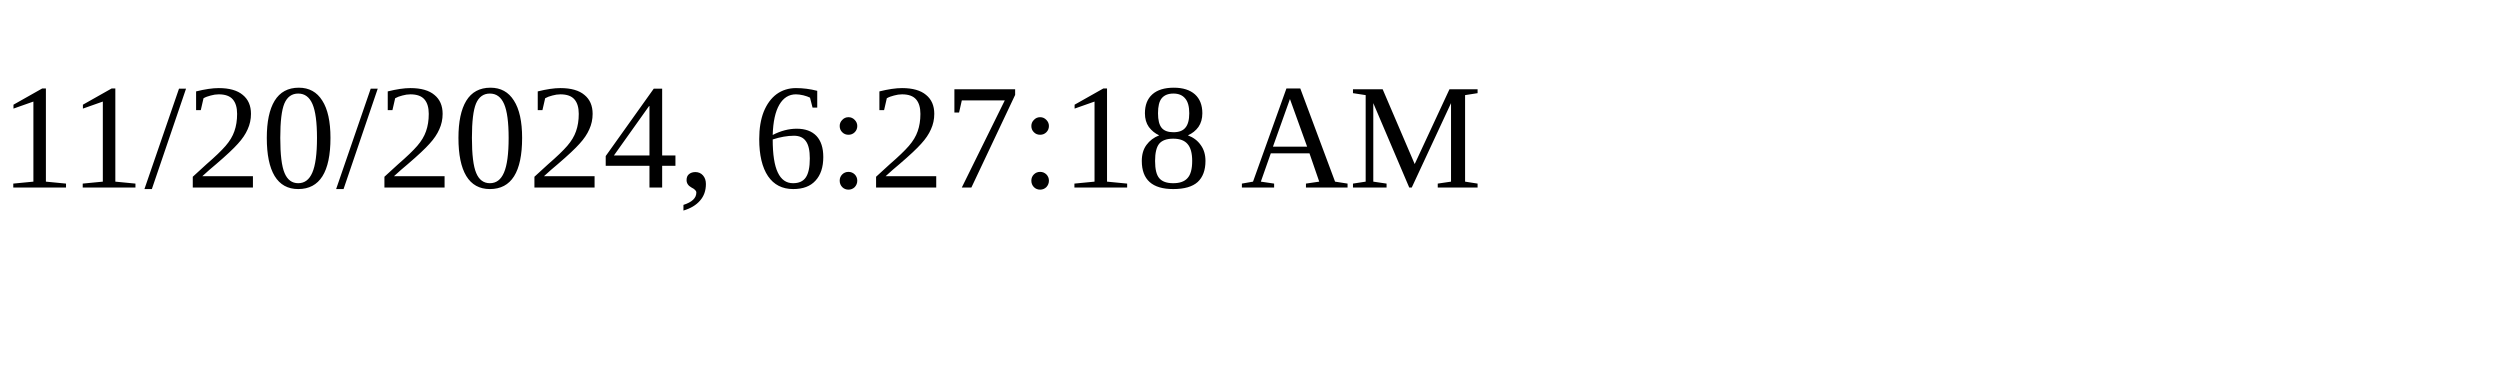
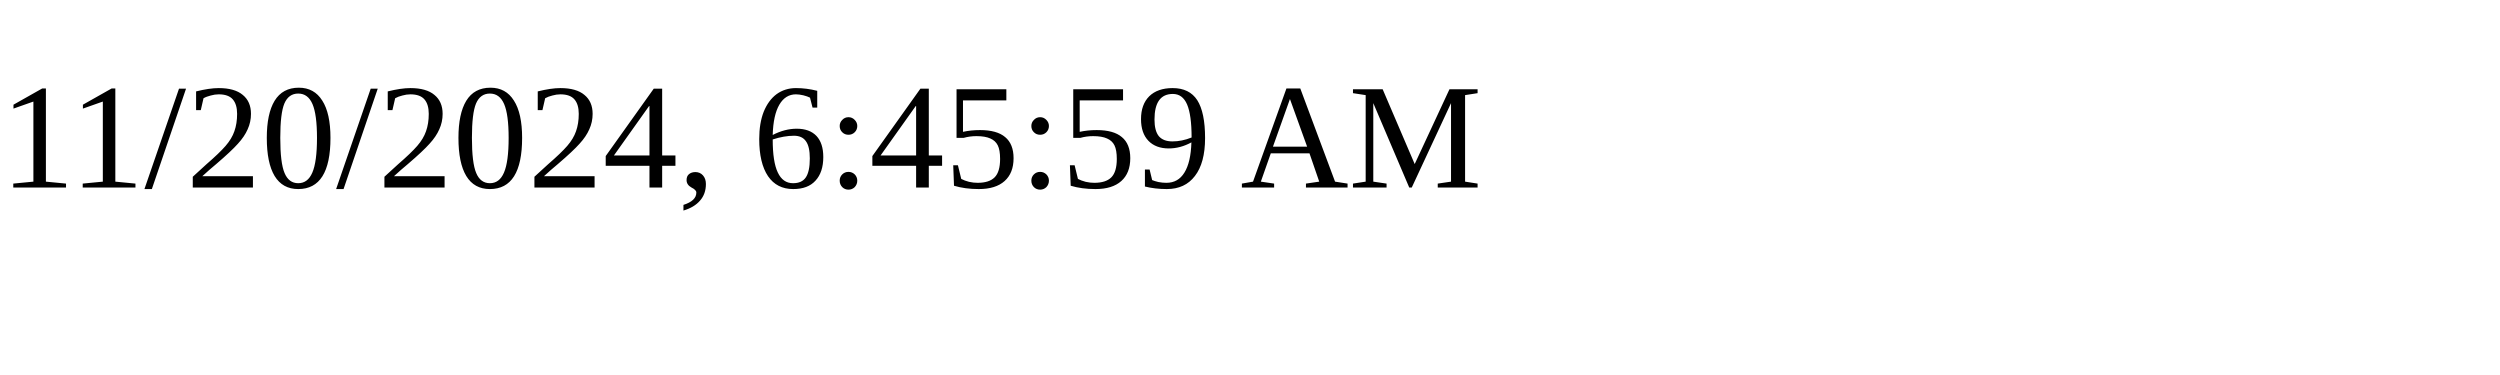
<svg xmlns="http://www.w3.org/2000/svg" height="30" width="200">
-   <text x="0" y="15">11/20/2024, 6:27:18 AM</text>
+   <text x="0" y="15">11/20/2024, 6:45:59 AM</text>
</svg>
